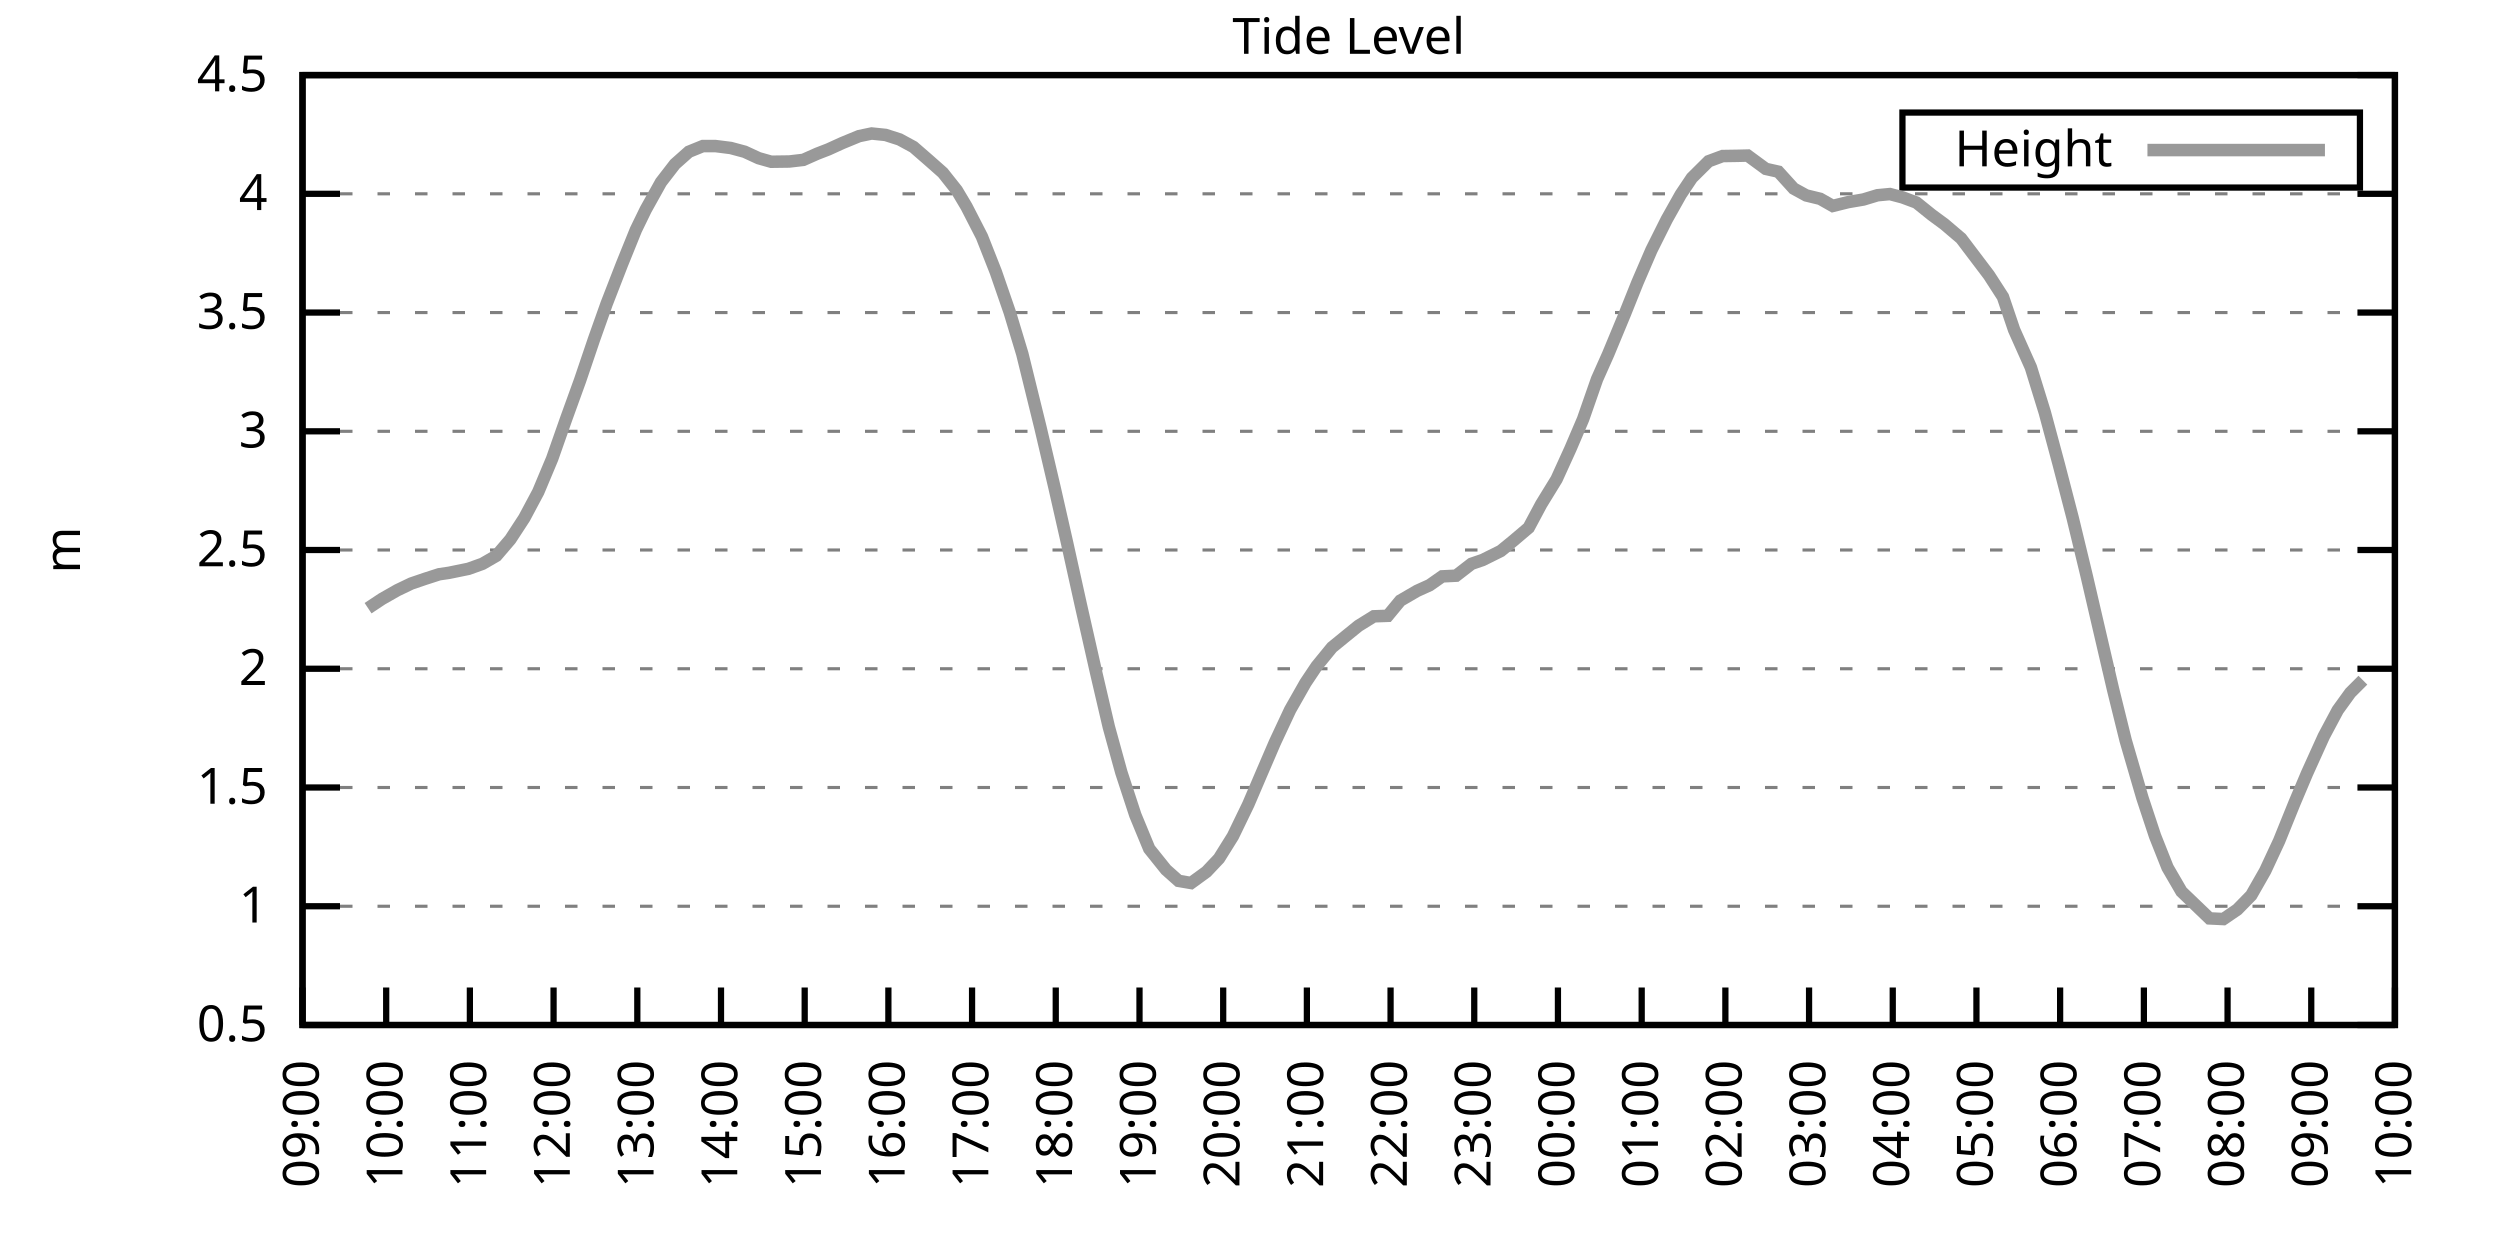
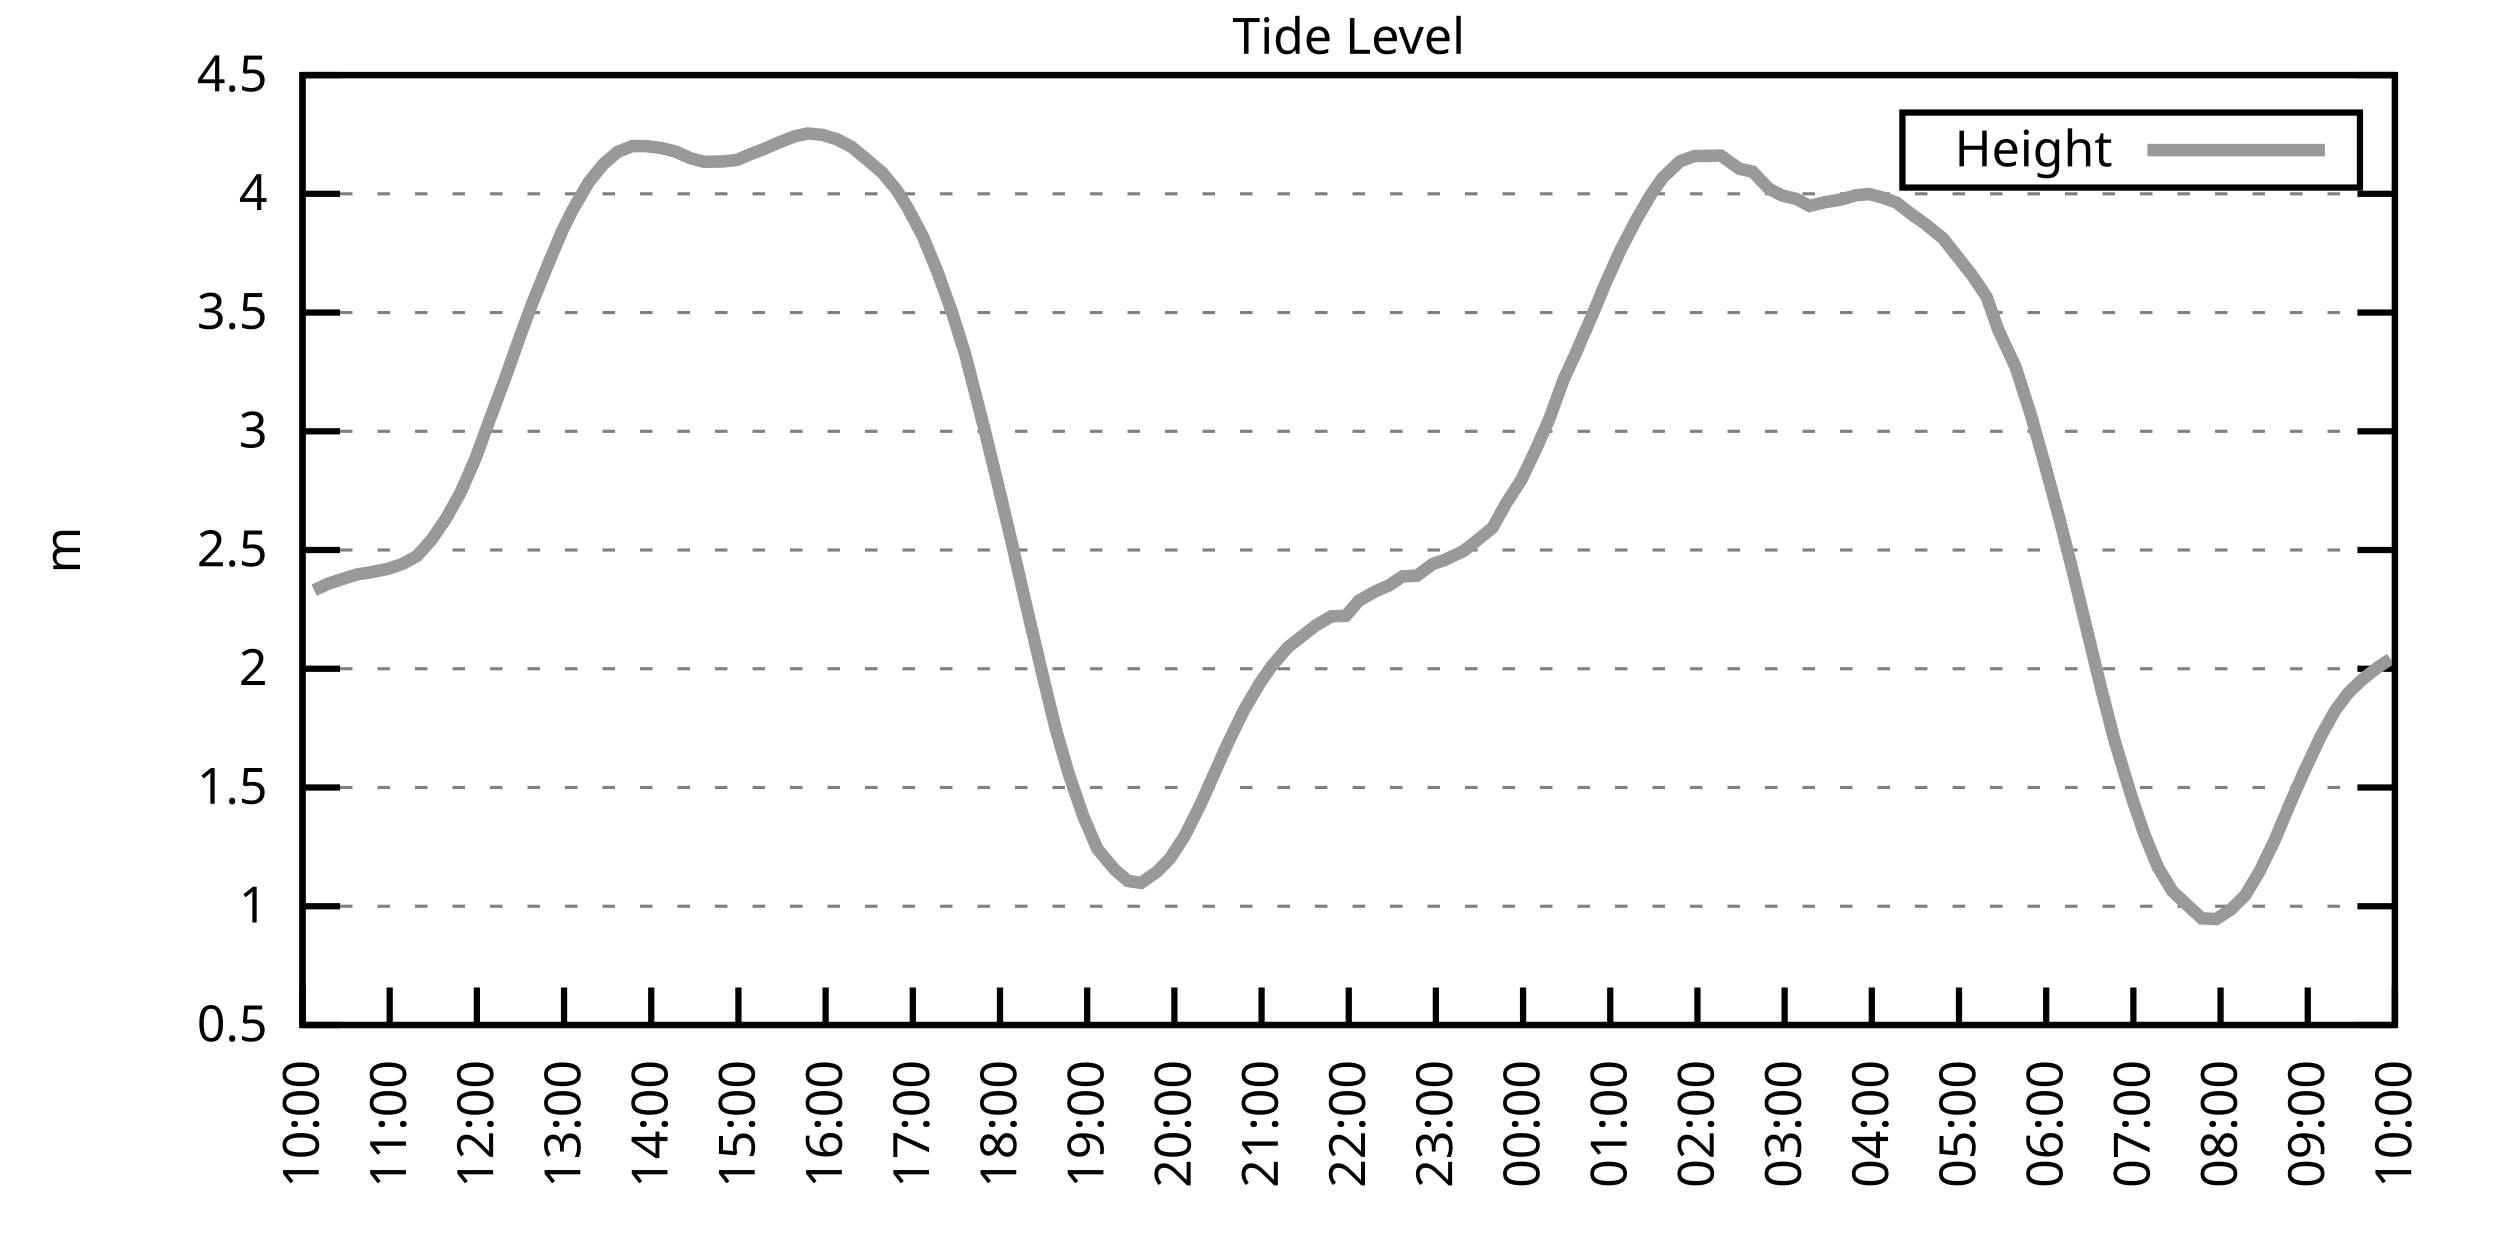
<svg xmlns="http://www.w3.org/2000/svg" xmlns:xlink="http://www.w3.org/1999/xlink" width="400" height="200" viewBox="0 0 400 200">
  <g id="gnuplot_canvas">
    <rect x="0" y="0" width="400" height="200" fill="none" />
    <defs>
      <circle id="gpDot" r="0.5" stroke-width="0.5" stroke="currentColor" />
      <path id="gpPt0" stroke-width="0.333" stroke="currentColor" d="M-1,0 h2 M0,-1 v2" />
      <path id="gpPt1" stroke-width="0.333" stroke="currentColor" d="M-1,-1 L1,1 M1,-1 L-1,1" />
      <path id="gpPt2" stroke-width="0.333" stroke="currentColor" d="M-1,0 L1,0 M0,-1 L0,1 M-1,-1 L1,1 M-1,1 L1,-1" />
      <rect id="gpPt3" stroke-width="0.333" stroke="currentColor" x="-1" y="-1" width="2" height="2" />
      <rect id="gpPt4" stroke-width="0.333" stroke="currentColor" fill="currentColor" x="-1" y="-1" width="2" height="2" />
      <circle id="gpPt5" stroke-width="0.333" stroke="currentColor" cx="0" cy="0" r="1" />
      <use xlink:href="#gpPt5" id="gpPt6" fill="currentColor" stroke="none" />
      <path id="gpPt7" stroke-width="0.333" stroke="currentColor" d="M0,-1.33 L-1.33,0.67 L1.33,0.67 z" />
      <use xlink:href="#gpPt7" id="gpPt8" fill="currentColor" stroke="none" />
      <use xlink:href="#gpPt7" id="gpPt9" stroke="currentColor" transform="rotate(180)" />
      <use xlink:href="#gpPt9" id="gpPt10" fill="currentColor" stroke="none" />
      <use xlink:href="#gpPt3" id="gpPt11" stroke="currentColor" transform="rotate(45)" />
      <use xlink:href="#gpPt11" id="gpPt12" fill="currentColor" stroke="none" />
      <path id="gpPt13" stroke-width="0.333" stroke="currentColor" d="M0,1.330 L1.265,0.411 L0.782,-1.067 L-0.782,-1.076 L-1.265,0.411 z" />
      <use xlink:href="#gpPt13" id="gpPt14" fill="currentColor" stroke="none" />
      <filter id="textbox" filterUnits="objectBoundingBox" x="0" y="0" height="1" width="1">
        <feFlood flood-color="white" flood-opacity="1" result="bgnd" />
        <feComposite in="SourceGraphic" in2="bgnd" operator="atop" />
      </filter>
      <filter id="greybox" filterUnits="objectBoundingBox" x="0" y="0" height="1" width="1">
        <feFlood flood-color="lightgrey" flood-opacity="1" result="grey" />
        <feComposite in="SourceGraphic" in2="grey" operator="atop" />
      </filter>
    </defs>
    <g fill="none" color="white" stroke="currentColor" stroke-width="1.00" stroke-linecap="butt" stroke-linejoin="miter">
</g>
    <g fill="none" color="black" stroke="currentColor" stroke-width="1.00" stroke-linecap="butt" stroke-linejoin="miter">
      <g stroke="none" shape-rendering="crispEdges">
        <polygon fill="rgb(255, 255, 255)" points="48.40,164.00 383.18,164.00 383.18,12.02 48.40,12.02 " />
      </g>
    </g>
    <g fill="none" color="black" stroke="currentColor" stroke-width="1.00" stroke-linecap="butt" stroke-linejoin="miter">
</g>
    <g fill="none" color="black" stroke="black" stroke-width="0.50" stroke-linecap="butt" stroke-linejoin="miter">
</g>
    <g fill="none" color="gray" stroke="currentColor" stroke-width="0.50" stroke-linecap="butt" stroke-linejoin="miter">
      <path stroke="gray" stroke-dasharray="2,4" class="gridline" d="M48.40,164.00 L383.19,164.00  " />
    </g>
    <g fill="none" color="gray" stroke="gray" stroke-width="1.00" stroke-linecap="butt" stroke-linejoin="miter">
</g>
    <g fill="none" color="black" stroke="currentColor" stroke-width="1.00" stroke-linecap="butt" stroke-linejoin="miter">
      <path stroke="black" d="M48.40,164.00 L54.40,164.00 M383.19,164.00 L377.19,164.00  " />
      <g transform="translate(42.80,166.60)" stroke="none" fill="black" font-family="Sans" font-size="8.00" text-anchor="end">
        <text>
          <tspan font-family="Sans"> 0.5</tspan>
        </text>
      </g>
    </g>
    <g fill="none" color="black" stroke="currentColor" stroke-width="1.00" stroke-linecap="butt" stroke-linejoin="miter">
</g>
    <g fill="none" color="black" stroke="black" stroke-width="0.50" stroke-linecap="butt" stroke-linejoin="miter">
</g>
    <g fill="none" color="gray" stroke="currentColor" stroke-width="0.50" stroke-linecap="butt" stroke-linejoin="miter">
      <path stroke="gray" stroke-dasharray="2,4" class="gridline" d="M48.40,145.00 L383.19,145.00  " />
    </g>
    <g fill="none" color="gray" stroke="gray" stroke-width="1.00" stroke-linecap="butt" stroke-linejoin="miter">
</g>
    <g fill="none" color="black" stroke="currentColor" stroke-width="1.00" stroke-linecap="butt" stroke-linejoin="miter">
      <path stroke="black" d="M48.40,145.00 L54.40,145.00 M383.19,145.00 L377.19,145.00  " />
      <g transform="translate(42.80,147.60)" stroke="none" fill="black" font-family="Sans" font-size="8.00" text-anchor="end">
        <text>
          <tspan font-family="Sans"> 1</tspan>
        </text>
      </g>
    </g>
    <g fill="none" color="black" stroke="currentColor" stroke-width="1.00" stroke-linecap="butt" stroke-linejoin="miter">
</g>
    <g fill="none" color="black" stroke="black" stroke-width="0.50" stroke-linecap="butt" stroke-linejoin="miter">
</g>
    <g fill="none" color="gray" stroke="currentColor" stroke-width="0.50" stroke-linecap="butt" stroke-linejoin="miter">
      <path stroke="gray" stroke-dasharray="2,4" class="gridline" d="M48.40,126.00 L383.19,126.00  " />
    </g>
    <g fill="none" color="gray" stroke="gray" stroke-width="1.00" stroke-linecap="butt" stroke-linejoin="miter">
</g>
    <g fill="none" color="black" stroke="currentColor" stroke-width="1.00" stroke-linecap="butt" stroke-linejoin="miter">
      <path stroke="black" d="M48.40,126.00 L54.40,126.00 M383.19,126.00 L377.19,126.00  " />
      <g transform="translate(42.80,128.60)" stroke="none" fill="black" font-family="Sans" font-size="8.00" text-anchor="end">
        <text>
          <tspan font-family="Sans"> 1.5</tspan>
        </text>
      </g>
    </g>
    <g fill="none" color="black" stroke="currentColor" stroke-width="1.00" stroke-linecap="butt" stroke-linejoin="miter">
</g>
    <g fill="none" color="black" stroke="black" stroke-width="0.50" stroke-linecap="butt" stroke-linejoin="miter">
</g>
    <g fill="none" color="gray" stroke="currentColor" stroke-width="0.50" stroke-linecap="butt" stroke-linejoin="miter">
      <path stroke="gray" stroke-dasharray="2,4" class="gridline" d="M48.40,107.00 L383.19,107.00  " />
    </g>
    <g fill="none" color="gray" stroke="gray" stroke-width="1.00" stroke-linecap="butt" stroke-linejoin="miter">
</g>
    <g fill="none" color="black" stroke="currentColor" stroke-width="1.00" stroke-linecap="butt" stroke-linejoin="miter">
      <path stroke="black" d="M48.40,107.00 L54.40,107.00 M383.19,107.00 L377.19,107.00  " />
      <g transform="translate(42.80,109.60)" stroke="none" fill="black" font-family="Sans" font-size="8.00" text-anchor="end">
        <text>
          <tspan font-family="Sans"> 2</tspan>
        </text>
      </g>
    </g>
    <g fill="none" color="black" stroke="currentColor" stroke-width="1.00" stroke-linecap="butt" stroke-linejoin="miter">
</g>
    <g fill="none" color="black" stroke="black" stroke-width="0.50" stroke-linecap="butt" stroke-linejoin="miter">
</g>
    <g fill="none" color="gray" stroke="currentColor" stroke-width="0.50" stroke-linecap="butt" stroke-linejoin="miter">
      <path stroke="gray" stroke-dasharray="2,4" class="gridline" d="M48.40,88.00 L383.19,88.00  " />
    </g>
    <g fill="none" color="gray" stroke="gray" stroke-width="1.00" stroke-linecap="butt" stroke-linejoin="miter">
</g>
    <g fill="none" color="black" stroke="currentColor" stroke-width="1.00" stroke-linecap="butt" stroke-linejoin="miter">
      <path stroke="black" d="M48.40,88.00 L54.40,88.00 M383.19,88.00 L377.19,88.00  " />
      <g transform="translate(42.80,90.60)" stroke="none" fill="black" font-family="Sans" font-size="8.00" text-anchor="end">
        <text>
          <tspan font-family="Sans"> 2.5</tspan>
        </text>
      </g>
    </g>
    <g fill="none" color="black" stroke="currentColor" stroke-width="1.00" stroke-linecap="butt" stroke-linejoin="miter">
</g>
    <g fill="none" color="black" stroke="black" stroke-width="0.50" stroke-linecap="butt" stroke-linejoin="miter">
</g>
    <g fill="none" color="gray" stroke="currentColor" stroke-width="0.50" stroke-linecap="butt" stroke-linejoin="miter">
      <path stroke="gray" stroke-dasharray="2,4" class="gridline" d="M48.40,69.01 L383.19,69.01  " />
    </g>
    <g fill="none" color="gray" stroke="gray" stroke-width="1.00" stroke-linecap="butt" stroke-linejoin="miter">
</g>
    <g fill="none" color="black" stroke="currentColor" stroke-width="1.00" stroke-linecap="butt" stroke-linejoin="miter">
      <path stroke="black" d="M48.40,69.01 L54.40,69.01 M383.19,69.01 L377.19,69.01  " />
      <g transform="translate(42.80,71.61)" stroke="none" fill="black" font-family="Sans" font-size="8.00" text-anchor="end">
        <text>
          <tspan font-family="Sans"> 3</tspan>
        </text>
      </g>
    </g>
    <g fill="none" color="black" stroke="currentColor" stroke-width="1.00" stroke-linecap="butt" stroke-linejoin="miter">
</g>
    <g fill="none" color="black" stroke="black" stroke-width="0.50" stroke-linecap="butt" stroke-linejoin="miter">
</g>
    <g fill="none" color="gray" stroke="currentColor" stroke-width="0.50" stroke-linecap="butt" stroke-linejoin="miter">
      <path stroke="gray" stroke-dasharray="2,4" class="gridline" d="M48.40,50.01 L383.19,50.01  " />
    </g>
    <g fill="none" color="gray" stroke="gray" stroke-width="1.00" stroke-linecap="butt" stroke-linejoin="miter">
</g>
    <g fill="none" color="black" stroke="currentColor" stroke-width="1.00" stroke-linecap="butt" stroke-linejoin="miter">
      <path stroke="black" d="M48.40,50.01 L54.40,50.01 M383.19,50.01 L377.19,50.01  " />
      <g transform="translate(42.80,52.61)" stroke="none" fill="black" font-family="Sans" font-size="8.00" text-anchor="end">
        <text>
          <tspan font-family="Sans"> 3.5</tspan>
        </text>
      </g>
    </g>
    <g fill="none" color="black" stroke="currentColor" stroke-width="1.00" stroke-linecap="butt" stroke-linejoin="miter">
</g>
    <g fill="none" color="black" stroke="black" stroke-width="0.50" stroke-linecap="butt" stroke-linejoin="miter">
</g>
    <g fill="none" color="gray" stroke="currentColor" stroke-width="0.50" stroke-linecap="butt" stroke-linejoin="miter">
      <path stroke="gray" stroke-dasharray="2,4" class="gridline" d="M48.40,31.01 L383.19,31.01  " />
    </g>
    <g fill="none" color="gray" stroke="gray" stroke-width="1.00" stroke-linecap="butt" stroke-linejoin="miter">
</g>
    <g fill="none" color="black" stroke="currentColor" stroke-width="1.00" stroke-linecap="butt" stroke-linejoin="miter">
      <path stroke="black" d="M48.40,31.01 L54.40,31.01 M383.19,31.01 L377.19,31.01  " />
      <g transform="translate(42.80,33.61)" stroke="none" fill="black" font-family="Sans" font-size="8.00" text-anchor="end">
        <text>
          <tspan font-family="Sans"> 4</tspan>
        </text>
      </g>
    </g>
    <g fill="none" color="black" stroke="currentColor" stroke-width="1.00" stroke-linecap="butt" stroke-linejoin="miter">
</g>
    <g fill="none" color="black" stroke="black" stroke-width="0.50" stroke-linecap="butt" stroke-linejoin="miter">
</g>
    <g fill="none" color="gray" stroke="currentColor" stroke-width="0.50" stroke-linecap="butt" stroke-linejoin="miter">
      <path stroke="gray" stroke-dasharray="2,4" class="gridline" d="M48.40,12.01 L383.19,12.01  " />
    </g>
    <g fill="none" color="gray" stroke="gray" stroke-width="1.00" stroke-linecap="butt" stroke-linejoin="miter">
</g>
    <g fill="none" color="black" stroke="currentColor" stroke-width="1.00" stroke-linecap="butt" stroke-linejoin="miter">
      <path stroke="black" d="M48.40,12.01 L54.40,12.01 M383.19,12.01 L377.19,12.01  " />
      <g transform="translate(42.80,14.61)" stroke="none" fill="black" font-family="Sans" font-size="8.00" text-anchor="end">
        <text>
          <tspan font-family="Sans"> 4.5</tspan>
        </text>
      </g>
    </g>
    <g fill="none" color="black" stroke="currentColor" stroke-width="1.00" stroke-linecap="butt" stroke-linejoin="miter">
      <path stroke="black" d="M48.40,164.00 L48.40,158.00  " />
      <g transform="translate(51.00,169.60) rotate(270.00)" stroke="none" fill="black" font-family="Sans" font-size="8.00" text-anchor="end">
        <text>
-           <tspan font-family="Sans">09:00</tspan>
-         </text>
-       </g>
-     </g>
-     <g fill="none" color="black" stroke="currentColor" stroke-width="1.00" stroke-linecap="butt" stroke-linejoin="miter">
-       <path stroke="black" d="M61.79,164.00 L61.79,158.00  " />
-       <g transform="translate(64.39,169.60) rotate(270.00)" stroke="none" fill="black" font-family="Sans" font-size="8.00" text-anchor="end">
-         <text>
          <tspan font-family="Sans">10:00</tspan>
        </text>
      </g>
    </g>
    <g fill="none" color="black" stroke="currentColor" stroke-width="1.00" stroke-linecap="butt" stroke-linejoin="miter">
-       <path stroke="black" d="M75.18,164.00 L75.18,158.00  " />
-       <g transform="translate(77.78,169.60) rotate(270.00)" stroke="none" fill="black" font-family="Sans" font-size="8.00" text-anchor="end">
+       <path stroke="black" d="M62.35,164.00 L62.35,158.00  " />
+       <g transform="translate(64.95,169.60) rotate(270.00)" stroke="none" fill="black" font-family="Sans" font-size="8.00" text-anchor="end">
        <text>
          <tspan font-family="Sans">11:00</tspan>
        </text>
      </g>
    </g>
    <g fill="none" color="black" stroke="currentColor" stroke-width="1.00" stroke-linecap="butt" stroke-linejoin="miter">
-       <path stroke="black" d="M88.57,164.00 L88.57,158.00  " />
-       <g transform="translate(91.17,169.60) rotate(270.00)" stroke="none" fill="black" font-family="Sans" font-size="8.00" text-anchor="end">
+       <path stroke="black" d="M76.30,164.00 L76.30,158.00  " />
+       <g transform="translate(78.90,169.60) rotate(270.00)" stroke="none" fill="black" font-family="Sans" font-size="8.00" text-anchor="end">
        <text>
          <tspan font-family="Sans">12:00</tspan>
        </text>
      </g>
    </g>
    <g fill="none" color="black" stroke="currentColor" stroke-width="1.00" stroke-linecap="butt" stroke-linejoin="miter">
-       <path stroke="black" d="M101.97,164.00 L101.97,158.00  " />
-       <g transform="translate(104.57,169.60) rotate(270.00)" stroke="none" fill="black" font-family="Sans" font-size="8.00" text-anchor="end">
+       <path stroke="black" d="M90.25,164.00 L90.25,158.00  " />
+       <g transform="translate(92.85,169.60) rotate(270.00)" stroke="none" fill="black" font-family="Sans" font-size="8.00" text-anchor="end">
        <text>
          <tspan font-family="Sans">13:00</tspan>
        </text>
      </g>
    </g>
    <g fill="none" color="black" stroke="currentColor" stroke-width="1.00" stroke-linecap="butt" stroke-linejoin="miter">
-       <path stroke="black" d="M115.36,164.00 L115.36,158.00  " />
-       <g transform="translate(117.96,169.60) rotate(270.00)" stroke="none" fill="black" font-family="Sans" font-size="8.00" text-anchor="end">
+       <path stroke="black" d="M104.20,164.00 L104.20,158.00  " />
+       <g transform="translate(106.80,169.60) rotate(270.00)" stroke="none" fill="black" font-family="Sans" font-size="8.00" text-anchor="end">
        <text>
          <tspan font-family="Sans">14:00</tspan>
        </text>
      </g>
    </g>
    <g fill="none" color="black" stroke="currentColor" stroke-width="1.00" stroke-linecap="butt" stroke-linejoin="miter">
-       <path stroke="black" d="M128.75,164.00 L128.75,158.00  " />
-       <g transform="translate(131.35,169.60) rotate(270.00)" stroke="none" fill="black" font-family="Sans" font-size="8.00" text-anchor="end">
+       <path stroke="black" d="M118.15,164.00 L118.15,158.00  " />
+       <g transform="translate(120.75,169.60) rotate(270.00)" stroke="none" fill="black" font-family="Sans" font-size="8.00" text-anchor="end">
        <text>
          <tspan font-family="Sans">15:00</tspan>
        </text>
      </g>
    </g>
    <g fill="none" color="black" stroke="currentColor" stroke-width="1.00" stroke-linecap="butt" stroke-linejoin="miter">
-       <path stroke="black" d="M142.14,164.00 L142.14,158.00  " />
-       <g transform="translate(144.74,169.60) rotate(270.00)" stroke="none" fill="black" font-family="Sans" font-size="8.00" text-anchor="end">
+       <path stroke="black" d="M132.10,164.00 L132.10,158.00  " />
+       <g transform="translate(134.70,169.60) rotate(270.00)" stroke="none" fill="black" font-family="Sans" font-size="8.00" text-anchor="end">
        <text>
          <tspan font-family="Sans">16:00</tspan>
        </text>
      </g>
    </g>
    <g fill="none" color="black" stroke="currentColor" stroke-width="1.00" stroke-linecap="butt" stroke-linejoin="miter">
-       <path stroke="black" d="M155.53,164.00 L155.53,158.00  " />
-       <g transform="translate(158.13,169.60) rotate(270.00)" stroke="none" fill="black" font-family="Sans" font-size="8.00" text-anchor="end">
+       <path stroke="black" d="M146.05,164.00 L146.05,158.00  " />
+       <g transform="translate(148.65,169.60) rotate(270.00)" stroke="none" fill="black" font-family="Sans" font-size="8.00" text-anchor="end">
        <text>
          <tspan font-family="Sans">17:00</tspan>
        </text>
      </g>
    </g>
    <g fill="none" color="black" stroke="currentColor" stroke-width="1.00" stroke-linecap="butt" stroke-linejoin="miter">
-       <path stroke="black" d="M168.92,164.00 L168.92,158.00  " />
-       <g transform="translate(171.52,169.60) rotate(270.00)" stroke="none" fill="black" font-family="Sans" font-size="8.00" text-anchor="end">
+       <path stroke="black" d="M160.00,164.00 L160.00,158.00  " />
+       <g transform="translate(162.60,169.60) rotate(270.00)" stroke="none" fill="black" font-family="Sans" font-size="8.00" text-anchor="end">
        <text>
          <tspan font-family="Sans">18:00</tspan>
        </text>
      </g>
    </g>
    <g fill="none" color="black" stroke="currentColor" stroke-width="1.00" stroke-linecap="butt" stroke-linejoin="miter">
-       <path stroke="black" d="M182.32,164.00 L182.32,158.00  " />
-       <g transform="translate(184.92,169.60) rotate(270.00)" stroke="none" fill="black" font-family="Sans" font-size="8.00" text-anchor="end">
+       <path stroke="black" d="M173.95,164.00 L173.95,158.00  " />
+       <g transform="translate(176.55,169.60) rotate(270.00)" stroke="none" fill="black" font-family="Sans" font-size="8.00" text-anchor="end">
        <text>
          <tspan font-family="Sans">19:00</tspan>
        </text>
      </g>
    </g>
    <g fill="none" color="black" stroke="currentColor" stroke-width="1.00" stroke-linecap="butt" stroke-linejoin="miter">
-       <path stroke="black" d="M195.71,164.00 L195.71,158.00  " />
-       <g transform="translate(198.31,169.60) rotate(270.00)" stroke="none" fill="black" font-family="Sans" font-size="8.00" text-anchor="end">
+       <path stroke="black" d="M187.90,164.00 L187.90,158.00  " />
+       <g transform="translate(190.50,169.60) rotate(270.00)" stroke="none" fill="black" font-family="Sans" font-size="8.00" text-anchor="end">
        <text>
          <tspan font-family="Sans">20:00</tspan>
        </text>
      </g>
    </g>
    <g fill="none" color="black" stroke="currentColor" stroke-width="1.00" stroke-linecap="butt" stroke-linejoin="miter">
-       <path stroke="black" d="M209.10,164.00 L209.10,158.00  " />
-       <g transform="translate(211.70,169.60) rotate(270.00)" stroke="none" fill="black" font-family="Sans" font-size="8.00" text-anchor="end">
+       <path stroke="black" d="M201.85,164.00 L201.85,158.00  " />
+       <g transform="translate(204.45,169.60) rotate(270.00)" stroke="none" fill="black" font-family="Sans" font-size="8.00" text-anchor="end">
        <text>
          <tspan font-family="Sans">21:00</tspan>
        </text>
      </g>
    </g>
    <g fill="none" color="black" stroke="currentColor" stroke-width="1.00" stroke-linecap="butt" stroke-linejoin="miter">
-       <path stroke="black" d="M222.49,164.00 L222.49,158.00  " />
-       <g transform="translate(225.09,169.60) rotate(270.00)" stroke="none" fill="black" font-family="Sans" font-size="8.00" text-anchor="end">
+       <path stroke="black" d="M215.80,164.00 L215.80,158.00  " />
+       <g transform="translate(218.40,169.60) rotate(270.00)" stroke="none" fill="black" font-family="Sans" font-size="8.00" text-anchor="end">
        <text>
          <tspan font-family="Sans">22:00</tspan>
        </text>
      </g>
    </g>
    <g fill="none" color="black" stroke="currentColor" stroke-width="1.00" stroke-linecap="butt" stroke-linejoin="miter">
-       <path stroke="black" d="M235.88,164.00 L235.88,158.00  " />
-       <g transform="translate(238.48,169.60) rotate(270.00)" stroke="none" fill="black" font-family="Sans" font-size="8.00" text-anchor="end">
+       <path stroke="black" d="M229.74,164.00 L229.74,158.00  " />
+       <g transform="translate(232.34,169.60) rotate(270.00)" stroke="none" fill="black" font-family="Sans" font-size="8.00" text-anchor="end">
        <text>
          <tspan font-family="Sans">23:00</tspan>
        </text>
      </g>
    </g>
    <g fill="none" color="black" stroke="currentColor" stroke-width="1.00" stroke-linecap="butt" stroke-linejoin="miter">
-       <path stroke="black" d="M249.27,164.00 L249.27,158.00  " />
-       <g transform="translate(251.87,169.60) rotate(270.00)" stroke="none" fill="black" font-family="Sans" font-size="8.00" text-anchor="end">
+       <path stroke="black" d="M243.69,164.00 L243.69,158.00  " />
+       <g transform="translate(246.29,169.60) rotate(270.00)" stroke="none" fill="black" font-family="Sans" font-size="8.00" text-anchor="end">
        <text>
          <tspan font-family="Sans">00:00</tspan>
        </text>
      </g>
    </g>
    <g fill="none" color="black" stroke="currentColor" stroke-width="1.00" stroke-linecap="butt" stroke-linejoin="miter">
-       <path stroke="black" d="M262.67,164.00 L262.67,158.00  " />
-       <g transform="translate(265.27,169.60) rotate(270.00)" stroke="none" fill="black" font-family="Sans" font-size="8.00" text-anchor="end">
+       <path stroke="black" d="M257.64,164.00 L257.64,158.00  " />
+       <g transform="translate(260.24,169.60) rotate(270.00)" stroke="none" fill="black" font-family="Sans" font-size="8.00" text-anchor="end">
        <text>
          <tspan font-family="Sans">01:00</tspan>
        </text>
      </g>
    </g>
    <g fill="none" color="black" stroke="currentColor" stroke-width="1.00" stroke-linecap="butt" stroke-linejoin="miter">
-       <path stroke="black" d="M276.06,164.00 L276.06,158.00  " />
-       <g transform="translate(278.66,169.60) rotate(270.00)" stroke="none" fill="black" font-family="Sans" font-size="8.00" text-anchor="end">
+       <path stroke="black" d="M271.59,164.00 L271.59,158.00  " />
+       <g transform="translate(274.19,169.60) rotate(270.00)" stroke="none" fill="black" font-family="Sans" font-size="8.00" text-anchor="end">
        <text>
          <tspan font-family="Sans">02:00</tspan>
        </text>
      </g>
    </g>
    <g fill="none" color="black" stroke="currentColor" stroke-width="1.00" stroke-linecap="butt" stroke-linejoin="miter">
-       <path stroke="black" d="M289.45,164.00 L289.45,158.00  " />
-       <g transform="translate(292.05,169.60) rotate(270.00)" stroke="none" fill="black" font-family="Sans" font-size="8.00" text-anchor="end">
+       <path stroke="black" d="M285.54,164.00 L285.54,158.00  " />
+       <g transform="translate(288.14,169.60) rotate(270.00)" stroke="none" fill="black" font-family="Sans" font-size="8.00" text-anchor="end">
        <text>
          <tspan font-family="Sans">03:00</tspan>
        </text>
      </g>
    </g>
    <g fill="none" color="black" stroke="currentColor" stroke-width="1.00" stroke-linecap="butt" stroke-linejoin="miter">
-       <path stroke="black" d="M302.84,164.00 L302.84,158.00  " />
-       <g transform="translate(305.44,169.60) rotate(270.00)" stroke="none" fill="black" font-family="Sans" font-size="8.00" text-anchor="end">
+       <path stroke="black" d="M299.49,164.00 L299.49,158.00  " />
+       <g transform="translate(302.09,169.60) rotate(270.00)" stroke="none" fill="black" font-family="Sans" font-size="8.00" text-anchor="end">
        <text>
          <tspan font-family="Sans">04:00</tspan>
        </text>
      </g>
    </g>
    <g fill="none" color="black" stroke="currentColor" stroke-width="1.00" stroke-linecap="butt" stroke-linejoin="miter">
-       <path stroke="black" d="M316.23,164.00 L316.23,158.00  " />
-       <g transform="translate(318.83,169.60) rotate(270.00)" stroke="none" fill="black" font-family="Sans" font-size="8.00" text-anchor="end">
+       <path stroke="black" d="M313.44,164.00 L313.44,158.00  " />
+       <g transform="translate(316.04,169.60) rotate(270.00)" stroke="none" fill="black" font-family="Sans" font-size="8.00" text-anchor="end">
        <text>
          <tspan font-family="Sans">05:00</tspan>
        </text>
      </g>
    </g>
    <g fill="none" color="black" stroke="currentColor" stroke-width="1.00" stroke-linecap="butt" stroke-linejoin="miter">
-       <path stroke="black" d="M329.62,164.00 L329.62,158.00  " />
-       <g transform="translate(332.22,169.60) rotate(270.00)" stroke="none" fill="black" font-family="Sans" font-size="8.00" text-anchor="end">
+       <path stroke="black" d="M327.39,164.00 L327.39,158.00  " />
+       <g transform="translate(329.99,169.60) rotate(270.00)" stroke="none" fill="black" font-family="Sans" font-size="8.00" text-anchor="end">
        <text>
          <tspan font-family="Sans">06:00</tspan>
        </text>
      </g>
    </g>
    <g fill="none" color="black" stroke="currentColor" stroke-width="1.00" stroke-linecap="butt" stroke-linejoin="miter">
-       <path stroke="black" d="M343.02,164.00 L343.02,158.00  " />
-       <g transform="translate(345.62,169.60) rotate(270.00)" stroke="none" fill="black" font-family="Sans" font-size="8.00" text-anchor="end">
+       <path stroke="black" d="M341.34,164.00 L341.34,158.00  " />
+       <g transform="translate(343.94,169.60) rotate(270.00)" stroke="none" fill="black" font-family="Sans" font-size="8.00" text-anchor="end">
        <text>
          <tspan font-family="Sans">07:00</tspan>
        </text>
      </g>
    </g>
    <g fill="none" color="black" stroke="currentColor" stroke-width="1.00" stroke-linecap="butt" stroke-linejoin="miter">
-       <path stroke="black" d="M356.41,164.00 L356.41,158.00  " />
-       <g transform="translate(359.01,169.60) rotate(270.00)" stroke="none" fill="black" font-family="Sans" font-size="8.00" text-anchor="end">
+       <path stroke="black" d="M355.29,164.00 L355.29,158.00  " />
+       <g transform="translate(357.89,169.60) rotate(270.00)" stroke="none" fill="black" font-family="Sans" font-size="8.00" text-anchor="end">
        <text>
          <tspan font-family="Sans">08:00</tspan>
        </text>
      </g>
    </g>
    <g fill="none" color="black" stroke="currentColor" stroke-width="1.00" stroke-linecap="butt" stroke-linejoin="miter">
-       <path stroke="black" d="M369.80,164.00 L369.80,158.00  " />
-       <g transform="translate(372.40,169.60) rotate(270.00)" stroke="none" fill="black" font-family="Sans" font-size="8.00" text-anchor="end">
+       <path stroke="black" d="M369.24,164.00 L369.24,158.00  " />
+       <g transform="translate(371.84,169.60) rotate(270.00)" stroke="none" fill="black" font-family="Sans" font-size="8.00" text-anchor="end">
        <text>
          <tspan font-family="Sans">09:00</tspan>
        </text>
      </g>
    </g>
    <g fill="none" color="black" stroke="currentColor" stroke-width="1.00" stroke-linecap="butt" stroke-linejoin="miter">
      <path stroke="black" d="M383.19,164.00 L383.19,158.00  " />
      <g transform="translate(385.79,169.60) rotate(270.00)" stroke="none" fill="black" font-family="Sans" font-size="8.00" text-anchor="end">
        <text>
          <tspan font-family="Sans">10:00</tspan>
        </text>
      </g>
    </g>
    <g fill="none" color="black" stroke="currentColor" stroke-width="1.00" stroke-linecap="butt" stroke-linejoin="miter">
</g>
    <g fill="none" color="black" stroke="currentColor" stroke-width="1.00" stroke-linecap="butt" stroke-linejoin="miter">
      <path stroke="black" d="M48.40,12.01 L48.40,164.00 L383.19,164.00 L383.19,12.01 L48.40,12.01 Z  " />
    </g>
    <g fill="none" color="black" stroke="currentColor" stroke-width="1.00" stroke-linecap="butt" stroke-linejoin="miter">
</g>
    <g fill="none" color="black" stroke="currentColor" stroke-width="1.00" stroke-linecap="butt" stroke-linejoin="miter">
      <path stroke="black" d="M304.39,30.01 L304.39,18.01 L377.59,18.01 L377.59,30.01 L304.39,30.01 Z  " />
    </g>
    <g id="Tide_level_plot_1">
      <g fill="none" color="white" stroke="black" stroke-width="2.00" stroke-linecap="butt" stroke-linejoin="miter">
</g>
      <g fill="none" color="black" stroke="currentColor" stroke-width="2.00" stroke-linecap="butt" stroke-linejoin="miter">
        <g transform="translate(337.99,26.61)" stroke="none" fill="black" font-family="Sans" font-size="8.00" text-anchor="end">
          <text>
            <tspan font-family="Sans">Height</tspan>
          </text>
        </g>
      </g>
      <g fill="none" color="black" stroke="currentColor" stroke-width="2.00" stroke-linecap="butt" stroke-linejoin="miter">
-         <path stroke="rgb(153, 153, 153)" d="M343.59,24.01 L371.99,24.01 M58.89,97.31 L61.12,95.83 L63.58,94.43 L65.81,93.36 L68.04,92.60 L70.27,91.88   L71.84,91.65 L74.96,91.01 L77.19,90.21 L79.42,88.92 L81.66,86.30 L83.89,82.88 L86.12,78.70 L88.35,73.38   L90.58,67.03 L92.82,60.84 L95.05,54.26 L97.06,48.60 L99.51,42.29 L101.74,36.78 L103.31,33.55 L105.76,29.15   L107.99,26.26 L110.22,24.28 L112.46,23.37 L114.47,23.37 L116.92,23.68 L119.15,24.28 L121.38,25.31 L123.39,25.88   L126.29,25.84 L128.53,25.58 L130.76,24.59 L132.54,23.90 L134.78,22.88 L137.45,21.78 L139.46,21.36 L141.69,21.59   L143.93,22.31 L146.16,23.52 L148.61,25.65 L150.85,27.63 L153.08,30.44 L154.64,33.06 L157.10,37.85 L159.33,43.51   L161.56,49.97 L163.57,56.62 L166.47,68.40 L168.70,77.90 L170.71,86.75 L172.94,96.82 L175.40,107.69 L177.41,116.31   L179.41,123.57 L181.65,130.41 L183.88,135.81 L186.56,139.15 L188.57,140.94 L190.57,141.28 L193.03,139.49 L195.04,137.36   L197.27,133.79 L199.73,128.70 L201.96,123.49 L203.97,118.82 L206.42,113.58 L208.88,109.25 L210.66,106.59 L213.12,103.58   L215.35,101.76 L217.36,100.13 L219.81,98.61 L222.04,98.53 L224.05,96.10 L226.73,94.54 L228.74,93.63 L230.75,92.22   L232.98,92.11 L235.44,90.21 L237.22,89.60 L240.12,88.16 L242.13,86.52 L244.59,84.43 L246.60,80.67 L249.05,76.68   L251.28,71.78 L253.29,67.07 L255.52,60.68 L257.31,56.66 L259.99,50.20 L262.00,45.18 L264.23,40.01 L266.68,35.11   L268.92,31.12 L270.70,28.46 L273.38,25.80 L275.61,24.97 L278.07,24.93 L279.63,24.89 L282.53,27.02 L284.54,27.47   L286.99,30.17 L289.00,31.27 L291.23,31.81 L293.24,32.95 L295.70,32.34 L298.15,31.92 L300.39,31.24 L302.39,31.05   L304.40,31.58 L306.63,32.41 L309.09,34.39 L311.10,35.87 L313.78,38.15 L318.24,44.04 L320.47,47.50 L322.26,52.78   L324.94,58.78 L327.17,66.00 L329.40,74.29 L331.63,82.88 L333.86,92.11 L335.87,100.77 L338.10,110.35 L340.11,118.48   L342.79,127.67 L344.80,133.75 L346.81,138.81 L349.04,142.65 L353.51,146.94 L355.74,147.05 L357.97,145.53 L360.20,143.25   L362.43,139.34 L364.66,134.55 L367.12,128.47 L369.13,123.72 L371.81,117.80 L374.04,113.62 L376.05,110.84 L378.06,108.83    " />
+         <path stroke="rgb(153, 153, 153)" d="M343.59,24.01 L371.99,24.01 M50.26,94.43 L52.58,93.36 L54.91,92.60 L57.23,91.88 L58.86,91.65 L62.12,91.01   L64.44,90.21 L66.77,88.92 L69.09,86.30 L71.42,82.88 L73.74,78.70 L76.07,73.38 L78.39,67.03 L80.72,60.84   L83.04,54.26 L85.13,48.60 L87.69,42.29 L90.02,36.78 L91.64,33.55 L94.20,29.15 L96.53,26.26 L98.85,24.28   L101.18,23.37 L103.27,23.37 L105.83,23.68 L108.15,24.28 L110.48,25.31 L112.57,25.88 L115.59,25.84 L117.92,25.58   L120.24,24.59 L122.10,23.90 L124.43,22.88 L127.22,21.78 L129.31,21.36 L131.63,21.59 L133.96,22.31 L136.28,23.52   L138.84,25.65 L141.16,27.63 L143.49,30.44 L145.12,33.06 L147.67,37.85 L150.00,43.51 L152.32,49.97 L154.42,56.62   L157.44,68.40 L159.76,77.90 L161.86,86.75 L164.18,96.82 L166.74,107.69 L168.83,116.31 L170.92,123.57 L173.25,130.41   L175.57,135.81 L178.36,139.15 L180.46,140.94 L182.55,141.28 L185.11,139.49 L187.20,137.36 L189.52,133.79 L192.08,128.70   L194.41,123.49 L196.50,118.82 L199.06,113.58 L201.61,109.25 L203.47,106.59 L206.03,103.58 L208.36,101.76 L210.45,100.13   L213.01,98.61 L215.33,98.53 L217.42,96.10 L220.21,94.54 L222.30,93.63 L224.40,92.22 L226.72,92.11 L229.28,90.21   L231.14,89.60 L234.16,88.16 L236.25,86.52 L238.81,84.43 L240.90,80.67 L243.46,76.68 L245.79,71.78 L247.88,67.07   L250.20,60.68 L252.06,56.66 L254.85,50.20 L256.95,45.18 L259.27,40.01 L261.83,35.11 L264.15,31.12 L266.01,28.46   L268.80,25.80 L271.13,24.97 L273.69,24.93 L275.31,24.89 L278.34,27.02 L280.43,27.47 L282.99,30.17 L285.08,31.27   L287.40,31.81 L289.50,32.95 L292.05,32.34 L294.61,31.92 L296.94,31.24 L299.03,31.05 L301.12,31.58 L303.44,32.41   L306.00,34.39 L308.09,35.87 L310.88,38.15 L315.53,44.04 L317.86,47.50 L319.72,52.78 L322.51,58.78 L324.83,66.00   L327.16,74.29 L329.48,82.88 L331.81,92.11 L333.90,100.77 L336.23,110.35 L338.32,118.48 L341.11,127.67 L343.20,133.75   L345.29,138.81 L347.62,142.65 L352.27,146.94 L354.59,147.05 L356.92,145.53 L359.24,143.25 L361.57,139.34 L363.89,134.55   L366.45,128.47 L368.54,123.72 L371.33,117.80 L373.66,113.62 L375.75,110.84 L377.84,108.83 L380.40,106.81 L382.49,105.45    " />
      </g>
    </g>
    <g fill="none" color="black" stroke="currentColor" stroke-width="2.00" stroke-linecap="butt" stroke-linejoin="miter">
</g>
    <g fill="none" color="black" stroke="black" stroke-width="1.00" stroke-linecap="butt" stroke-linejoin="miter">
</g>
    <g fill="none" color="black" stroke="currentColor" stroke-width="1.00" stroke-linecap="butt" stroke-linejoin="miter">
      <path stroke="black" d="M48.40,12.01 L48.40,164.00 L383.19,164.00 L383.19,12.01 L48.40,12.01 Z  " />
      <g transform="translate(12.80,88.01) rotate(270.00)" stroke="none" fill="black" font-family="Sans" font-size="8.00" text-anchor="middle">
        <text>
          <tspan font-family="Sans">m</tspan>
        </text>
      </g>
    </g>
    <g fill="none" color="black" stroke="currentColor" stroke-width="1.00" stroke-linecap="butt" stroke-linejoin="miter">
</g>
    <g fill="none" color="black" stroke="currentColor" stroke-width="1.00" stroke-linecap="butt" stroke-linejoin="miter">
      <g transform="translate(215.79,8.61)" stroke="none" fill="black" font-family="Sans" font-size="8.00" text-anchor="middle">
        <text>
          <tspan font-family="Sans">Tide Level</tspan>
        </text>
      </g>
    </g>
    <g fill="none" color="black" stroke="currentColor" stroke-width="1.00" stroke-linecap="butt" stroke-linejoin="miter">
</g>
  </g>
</svg>
